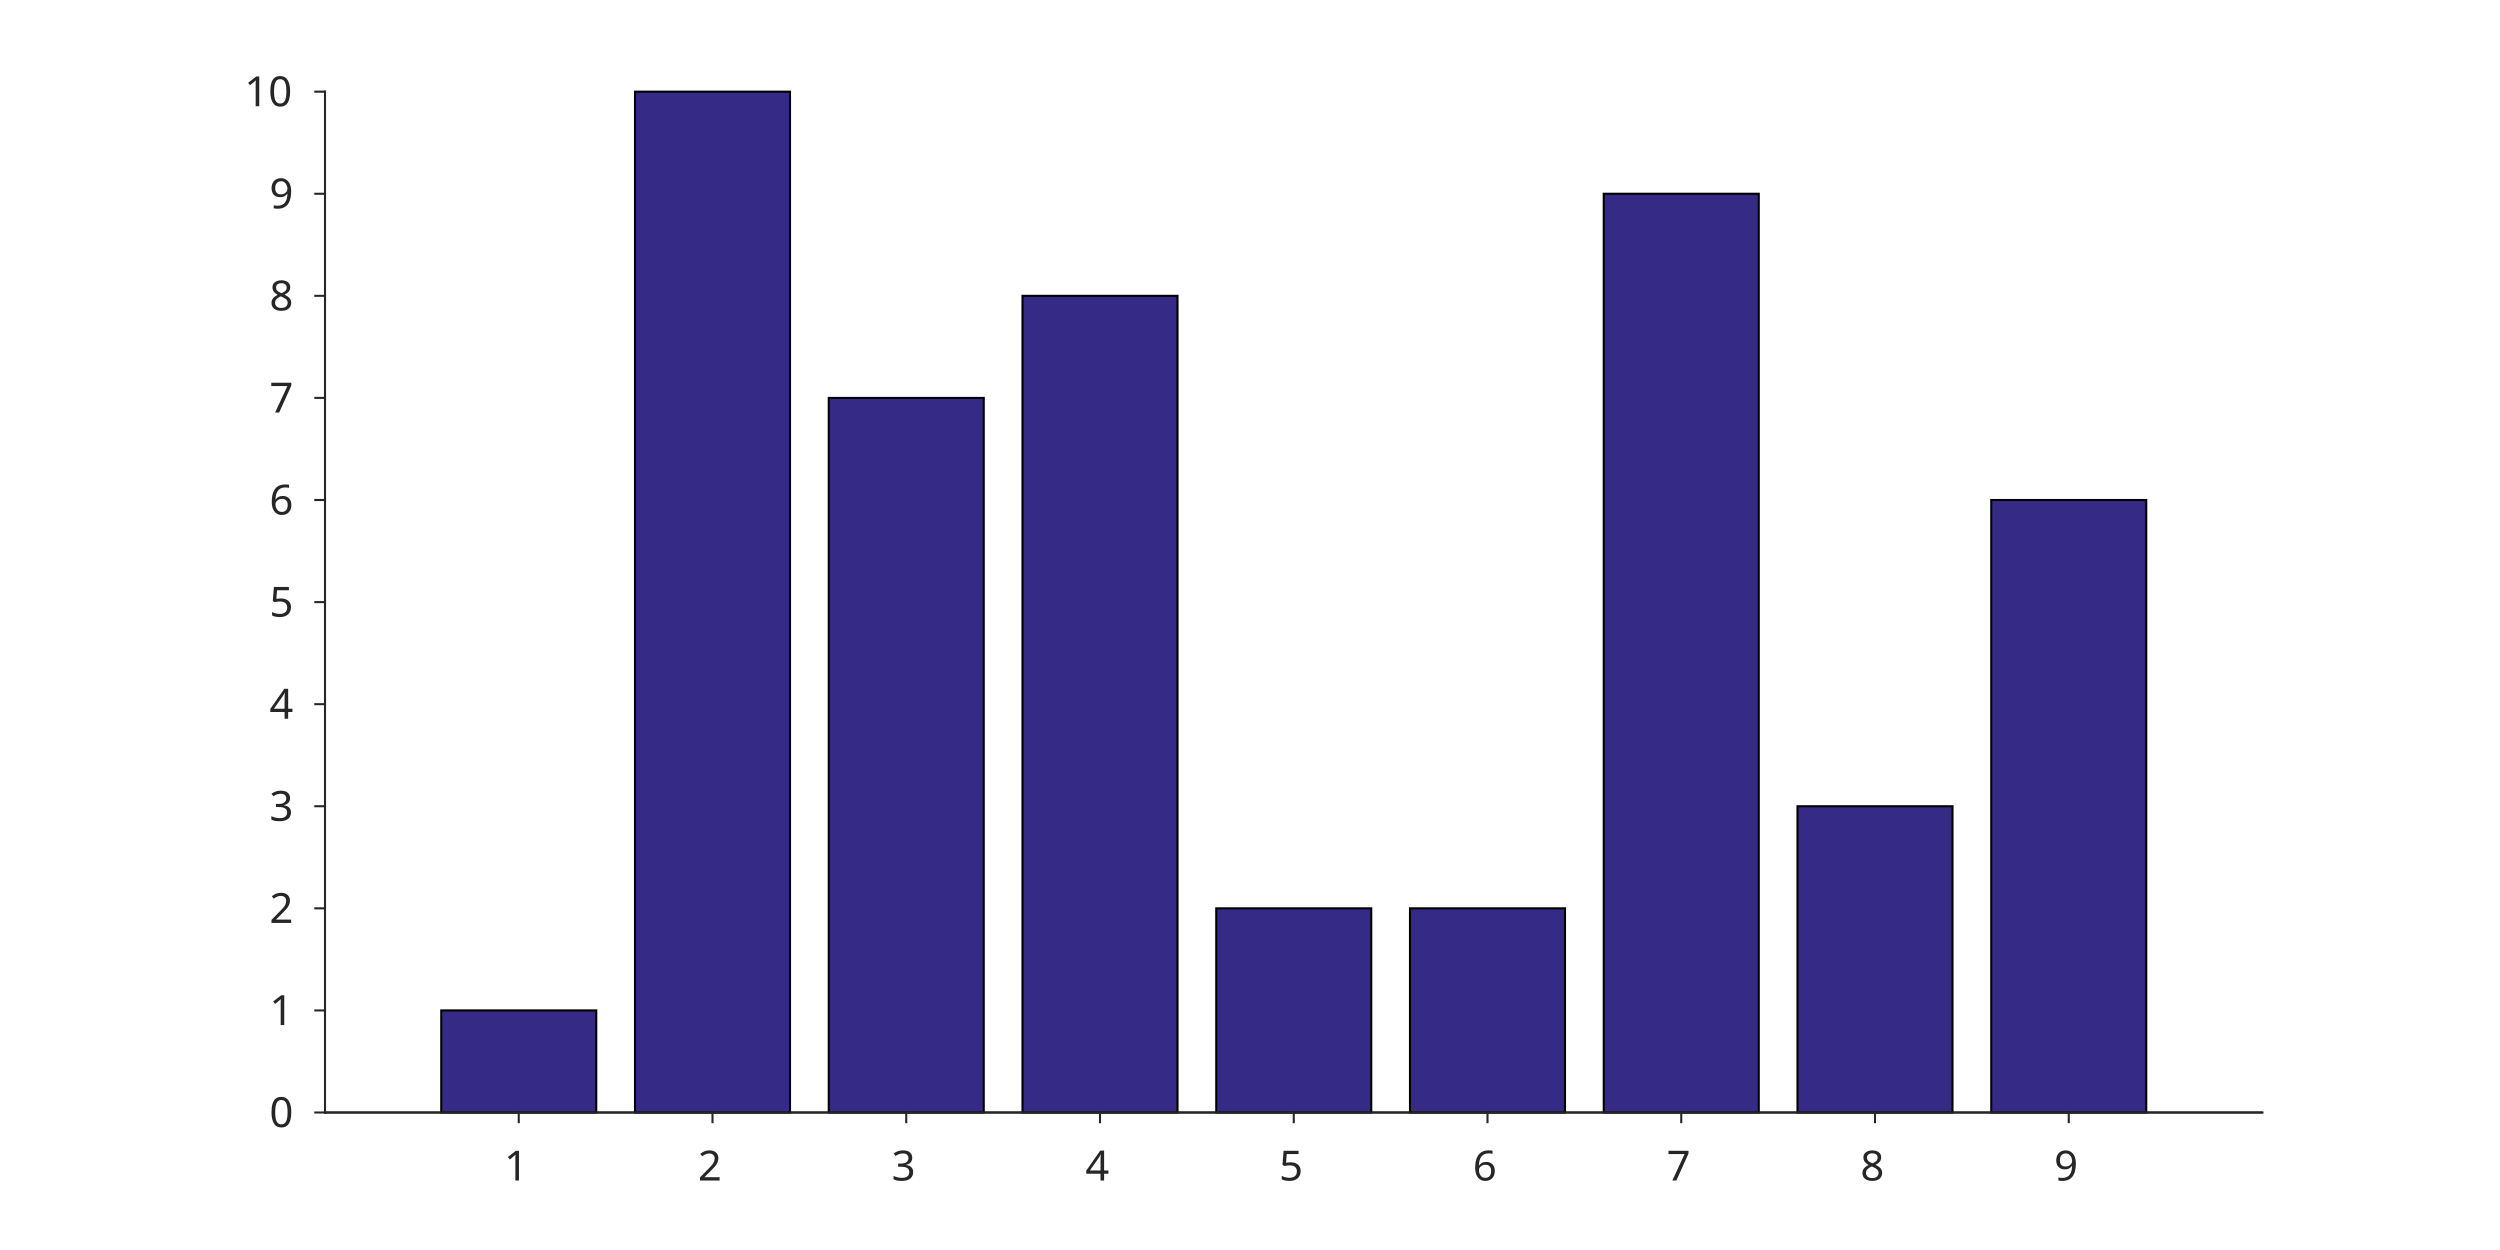
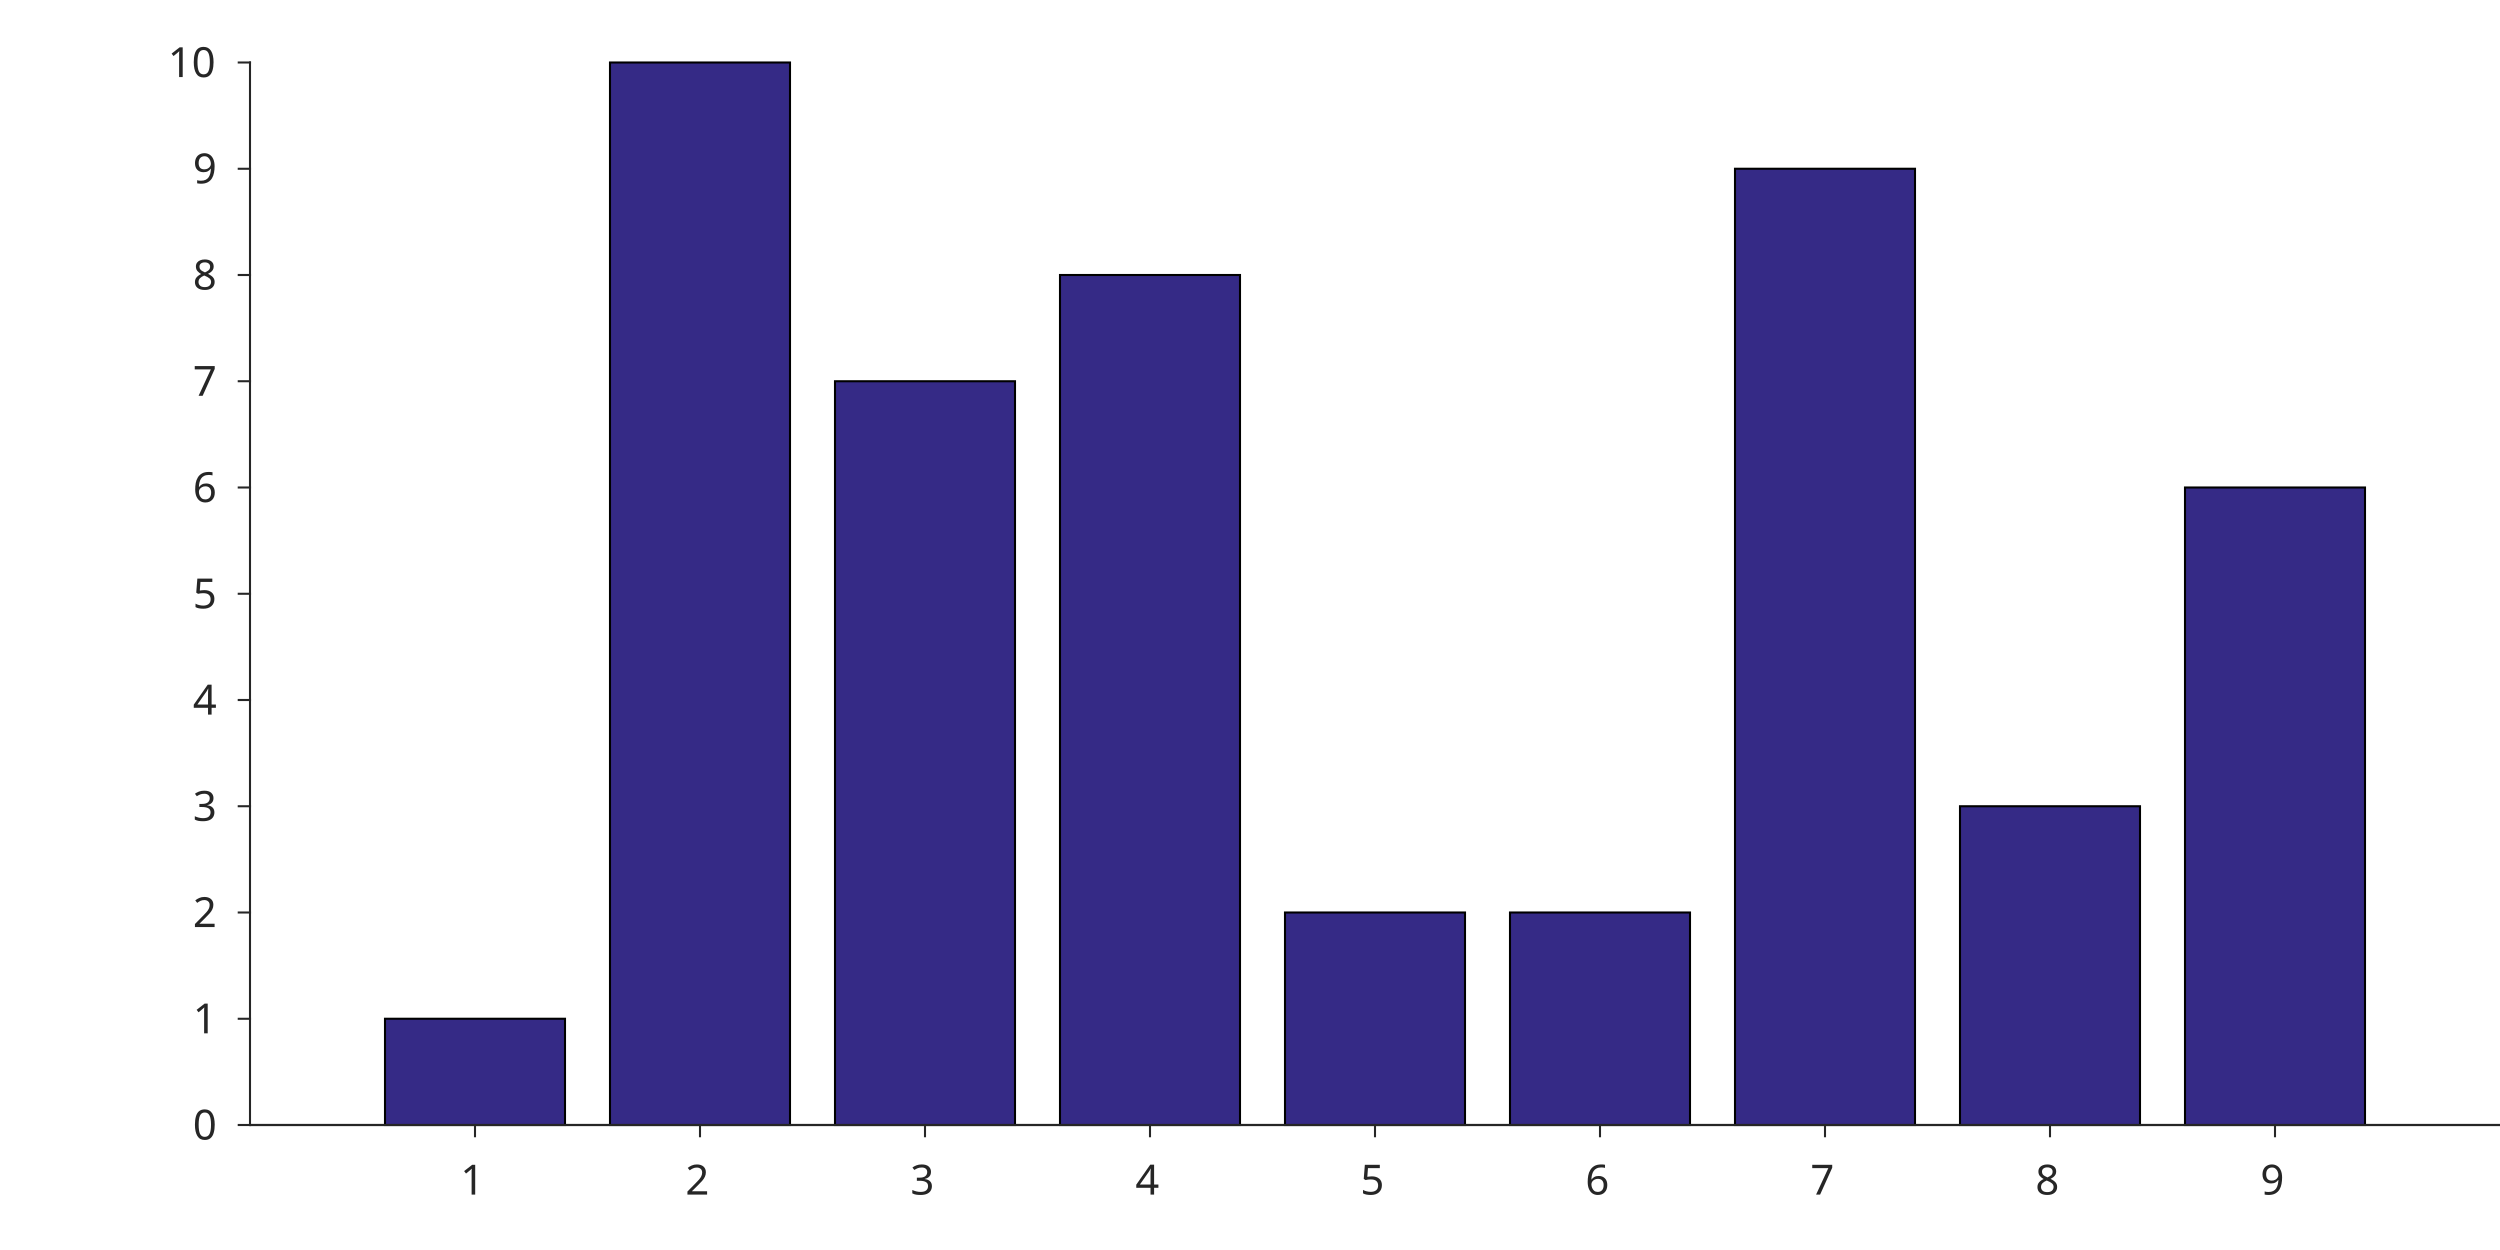
<svg xmlns="http://www.w3.org/2000/svg" style="fill-opacity:1; color-rendering:auto; color-interpolation:auto; stroke:black; text-rendering:auto; stroke-linecap:square; stroke-miterlimit:10; stroke-opacity:1; shape-rendering:auto; fill:black; stroke-dasharray:none; font-weight:normal; stroke-width:1; font-family:'Dialog'; font-style:normal; stroke-linejoin:miter; font-size:12px; stroke-dashoffset:0; image-rendering:auto;" width="600" height="300">
  <defs id="genericDefs" />
  <g>
    <defs id="defs1">
      <clipPath clipPathUnits="userSpaceOnUse" id="clipPath1">
        <path d="M0 0 L600 0 L600 300 L0 300 L0 0 Z" />
      </clipPath>
      <font horiz-adv-x="60.01" id="font1">
        <font-face ascent="92.822" descent="23.584" units-per-em="100" style="font-style:normal; font-family:SansSerif; font-weight:normal;" />
        <missing-glyph horiz-adv-x="60.01" d="M4.984 -17.672 L4.984 70.516 L54.984 70.516 L54.984 -17.672 L4.984 -17.672 ZM10.594 -12.109 L49.422 -12.109 L49.422 64.891 L10.594 64.891 L10.594 -12.109 Z" />
        <glyph unicode="1" horiz-adv-x="63.623" d="M12.406 8.297 L28.516 8.297 L28.516 63.922 L10.984 60.406 L10.984 69.391 L28.422 72.906 L38.281 72.906 L38.281 8.297 L54.391 8.297 L54.391 0 L12.406 0 L12.406 8.297 Z" />
        <glyph unicode="2" horiz-adv-x="63.623" d="M19.188 8.297 L53.609 8.297 L53.609 0 L7.328 0 L7.328 8.297 Q12.938 14.109 22.633 23.898 Q32.328 33.688 34.812 36.531 Q39.547 41.844 41.43 45.531 Q43.312 49.219 43.312 52.781 Q43.312 58.594 39.234 62.258 Q35.156 65.922 28.609 65.922 Q23.969 65.922 18.82 64.312 Q13.672 62.703 7.812 59.422 L7.812 69.391 Q13.766 71.781 18.945 73 Q24.125 74.219 28.422 74.219 Q39.75 74.219 46.484 68.555 Q53.219 62.891 53.219 53.422 Q53.219 48.922 51.539 44.898 Q49.859 40.875 45.406 35.406 Q44.188 33.984 37.648 27.219 Q31.109 20.453 19.188 8.297 Z" />
        <glyph unicode="3" horiz-adv-x="63.623" d="M40.578 39.312 Q47.656 37.797 51.633 33.008 Q55.609 28.219 55.609 21.188 Q55.609 10.406 48.188 4.492 Q40.766 -1.422 27.094 -1.422 Q22.516 -1.422 17.656 -0.516 Q12.797 0.391 7.625 2.203 L7.625 11.719 Q11.719 9.328 16.602 8.109 Q21.484 6.891 26.812 6.891 Q36.078 6.891 40.938 10.547 Q45.797 14.203 45.797 21.188 Q45.797 27.641 41.281 31.273 Q36.766 34.906 28.719 34.906 L20.219 34.906 L20.219 43.016 L29.109 43.016 Q36.375 43.016 40.234 45.922 Q44.094 48.828 44.094 54.297 Q44.094 59.906 40.117 62.914 Q36.141 65.922 28.719 65.922 Q24.656 65.922 20.016 65.039 Q15.375 64.156 9.812 62.312 L9.812 71.094 Q15.438 72.656 20.344 73.438 Q25.25 74.219 29.594 74.219 Q40.828 74.219 47.367 69.117 Q53.906 64.016 53.906 55.328 Q53.906 49.266 50.438 45.094 Q46.969 40.922 40.578 39.312 Z" />
        <glyph unicode="4" horiz-adv-x="63.623" d="M37.797 64.312 L12.891 25.391 L37.797 25.391 L37.797 64.312 ZM35.203 72.906 L47.609 72.906 L47.609 25.391 L58.016 25.391 L58.016 17.188 L47.609 17.188 L47.609 0 L37.797 0 L37.797 17.188 L4.891 17.188 L4.891 26.703 L35.203 72.906 Z" />
        <glyph unicode="5" horiz-adv-x="63.623" d="M10.797 72.906 L49.516 72.906 L49.516 64.594 L19.828 64.594 L19.828 46.734 Q21.969 47.469 24.117 47.828 Q26.266 48.188 28.422 48.188 Q40.625 48.188 47.758 41.5 Q54.891 34.812 54.891 23.391 Q54.891 11.625 47.562 5.102 Q40.234 -1.422 26.906 -1.422 Q22.312 -1.422 17.555 -0.641 Q12.797 0.141 7.719 1.703 L7.719 11.625 Q12.109 9.234 16.797 8.062 Q21.484 6.891 26.703 6.891 Q35.156 6.891 40.086 11.328 Q45.016 15.766 45.016 23.391 Q45.016 31 40.086 35.445 Q35.156 39.891 26.703 39.891 Q22.75 39.891 18.82 39.016 Q14.891 38.141 10.797 36.281 L10.797 72.906 Z" />
        <glyph unicode="6" horiz-adv-x="63.623" d="M33.016 40.375 Q26.375 40.375 22.492 35.836 Q18.609 31.297 18.609 23.391 Q18.609 15.531 22.492 10.961 Q26.375 6.391 33.016 6.391 Q39.656 6.391 43.531 10.961 Q47.406 15.531 47.406 23.391 Q47.406 31.297 43.531 35.836 Q39.656 40.375 33.016 40.375 ZM52.594 71.297 L52.594 62.312 Q48.875 64.062 45.094 64.992 Q41.312 65.922 37.594 65.922 Q27.828 65.922 22.68 59.328 Q17.531 52.734 16.797 39.406 Q19.672 43.656 24.023 45.922 Q28.375 48.188 33.594 48.188 Q44.578 48.188 50.953 41.523 Q57.328 34.859 57.328 23.391 Q57.328 12.156 50.688 5.367 Q44.047 -1.422 33.016 -1.422 Q20.359 -1.422 13.672 8.273 Q6.984 17.969 6.984 36.375 Q6.984 53.656 15.188 63.938 Q23.391 74.219 37.203 74.219 Q40.922 74.219 44.703 73.484 Q48.484 72.75 52.594 71.297 Z" />
        <glyph unicode="7" horiz-adv-x="63.623" d="M8.203 72.906 L55.078 72.906 L55.078 68.703 L28.609 0 L18.312 0 L43.219 64.594 L8.203 64.594 L8.203 72.906 Z" />
        <glyph unicode="8" horiz-adv-x="63.623" d="M31.781 34.625 Q24.75 34.625 20.727 30.859 Q16.703 27.094 16.703 20.516 Q16.703 13.922 20.727 10.156 Q24.75 6.391 31.781 6.391 Q38.812 6.391 42.867 10.18 Q46.922 13.969 46.922 20.516 Q46.922 27.094 42.898 30.859 Q38.875 34.625 31.781 34.625 ZM21.922 38.812 Q15.578 40.375 12.039 44.727 Q8.5 49.078 8.5 55.328 Q8.5 64.062 14.727 69.141 Q20.953 74.219 31.781 74.219 Q42.672 74.219 48.875 69.141 Q55.078 64.062 55.078 55.328 Q55.078 49.078 51.539 44.727 Q48 40.375 41.703 38.812 Q48.828 37.156 52.805 32.32 Q56.781 27.484 56.781 20.516 Q56.781 9.906 50.312 4.242 Q43.844 -1.422 31.781 -1.422 Q19.734 -1.422 13.258 4.242 Q6.781 9.906 6.781 20.516 Q6.781 27.484 10.789 32.32 Q14.797 37.156 21.922 38.812 ZM18.312 54.391 Q18.312 48.734 21.852 45.562 Q25.391 42.391 31.781 42.391 Q38.141 42.391 41.727 45.562 Q45.312 48.734 45.312 54.391 Q45.312 60.062 41.727 63.234 Q38.141 66.406 31.781 66.406 Q25.391 66.406 21.852 63.234 Q18.312 60.062 18.312 54.391 Z" />
        <glyph unicode="9" horiz-adv-x="63.623" d="M10.984 1.516 L10.984 10.5 Q14.703 8.734 18.508 7.812 Q22.312 6.891 25.984 6.891 Q35.75 6.891 40.898 13.453 Q46.047 20.016 46.781 33.406 Q43.953 29.203 39.602 26.953 Q35.25 24.703 29.984 24.703 Q19.047 24.703 12.672 31.32 Q6.297 37.938 6.297 49.422 Q6.297 60.641 12.938 67.43 Q19.578 74.219 30.609 74.219 Q43.266 74.219 49.93 64.523 Q56.594 54.828 56.594 36.375 Q56.594 19.141 48.414 8.859 Q40.234 -1.422 26.422 -1.422 Q22.703 -1.422 18.898 -0.688 Q15.094 0.047 10.984 1.516 ZM30.609 32.422 Q37.25 32.422 41.133 36.961 Q45.016 41.5 45.016 49.422 Q45.016 57.281 41.133 61.844 Q37.25 66.406 30.609 66.406 Q23.969 66.406 20.094 61.844 Q16.219 57.281 16.219 49.422 Q16.219 41.5 20.094 36.961 Q23.969 32.422 30.609 32.422 Z" />
        <glyph unicode="0" horiz-adv-x="63.623" d="M31.781 66.406 Q24.172 66.406 20.336 58.914 Q16.5 51.422 16.5 36.375 Q16.5 21.391 20.336 13.891 Q24.172 6.391 31.781 6.391 Q39.453 6.391 43.289 13.891 Q47.125 21.391 47.125 36.375 Q47.125 51.422 43.289 58.914 Q39.453 66.406 31.781 66.406 ZM31.781 74.219 Q44.047 74.219 50.516 64.523 Q56.984 54.828 56.984 36.375 Q56.984 17.969 50.516 8.273 Q44.047 -1.422 31.781 -1.422 Q19.531 -1.422 13.062 8.273 Q6.594 17.969 6.594 36.375 Q6.594 54.828 13.062 64.523 Q19.531 74.219 31.781 74.219 Z" />
      </font>
    </defs>
    <g style="fill:white; stroke:white;">
      <rect x="0" y="0" width="600" style="clip-path:url(#clipPath1); stroke:none;" height="300" />
    </g>
    <g style="fill:white; text-rendering:optimizeSpeed; color-rendering:optimizeSpeed; image-rendering:optimizeSpeed; shape-rendering:crispEdges; color-interpolation:sRGB; stroke:white;">
      <rect x="0" width="600" height="300" y="0" style="stroke:none;" />
-       <path style="stroke:none;" d="M78 267 L543 267 L543 22 L78 22 Z" />
+       <path style="stroke:none;" d="M60 270 L600 270 L600 15 L60 15 Z" />
    </g>
    <g style="stroke-linecap:butt; fill:rgb(38,38,38); text-rendering:geometricPrecision; color-rendering:optimizeQuality; image-rendering:optimizeQuality; stroke-linejoin:round; color-interpolation:linearRGB; stroke:rgb(38,38,38); stroke-width:0.5;">
-       <line y2="267" style="fill:none;" x1="78" x2="543" y1="267" />
+       <line y2="270" style="fill:none;" x1="60" x2="600" y1="270" />
    </g>
    <g style="fill:rgb(53,42,134); text-rendering:optimizeSpeed; color-rendering:optimizeSpeed; image-rendering:optimizeSpeed; shape-rendering:crispEdges; color-interpolation:sRGB; stroke:rgb(53,42,134);">
-       <path style="stroke:none;" d="M105.9 267 L143.1 267 L143.1 242.5 L105.9 242.5 Z" />
-       <path style="stroke:none;" d="M152.4 267 L189.6 267 L189.6 22 L152.4 22 Z" />
-       <path style="stroke:none;" d="M198.9 267 L236.1 267 L236.1 95.5 L198.9 95.5 Z" />
-       <path style="stroke:none;" d="M245.4 267 L282.6 267 L282.6 71 L245.4 71 Z" />
-       <path style="stroke:none;" d="M291.9 267 L329.1 267 L329.1 218 L291.9 218 Z" />
-       <path style="stroke:none;" d="M338.4 267 L375.6 267 L375.6 218 L338.4 218 Z" />
-       <path style="stroke:none;" d="M384.9 267 L422.1 267 L422.1 46.5 L384.9 46.5 Z" />
-       <path style="stroke:none;" d="M431.4 267 L468.6 267 L468.6 193.5 L431.4 193.5 Z" />
-       <path style="stroke:none;" d="M477.9 267 L515.1 267 L515.1 120 L477.9 120 Z" />
+       <path style="stroke:none;" d="M92.4 270 L135.6 270 L135.6 244.5 L92.4 244.5 Z" />
+       <path style="stroke:none;" d="M146.4 270 L189.6 270 L189.6 15 L146.4 15 Z" />
+       <path style="stroke:none;" d="M200.4 270 L243.6 270 L243.6 91.5 L200.4 91.5 Z" />
+       <path style="stroke:none;" d="M254.4 270 L297.6 270 L297.6 66 L254.4 66 Z" />
+       <path style="stroke:none;" d="M308.4 270 L351.6 270 L351.6 219 L308.4 219 Z" />
+       <path style="stroke:none;" d="M362.4 270 L405.6 270 L405.6 219 L362.4 219 Z" />
+       <path style="stroke:none;" d="M416.4 270 L459.6 270 L459.6 40.5 L416.4 40.5 Z" />
+       <path style="stroke:none;" d="M470.4 270 L513.6 270 L513.6 193.5 L470.4 193.5 Z" />
+       <path style="stroke:none;" d="M524.4 270 L567.6 270 L567.6 117 L524.4 117 Z" />
    </g>
    <g style="text-rendering:geometricPrecision; stroke-width:0.5; color-interpolation:linearRGB; color-rendering:optimizeQuality; stroke-linecap:butt; image-rendering:optimizeQuality;">
-       <path d="M105.9 267 L105.9 242.5 L143.1 242.5 L143.1 267 Z" style="fill:none; fill-rule:evenodd;" />
-       <path d="M152.4 267 L152.4 22 L189.6 22 L189.6 267 Z" style="fill:none; fill-rule:evenodd;" />
-       <path d="M198.9 267 L198.9 95.5 L236.1 95.5 L236.1 267 Z" style="fill:none; fill-rule:evenodd;" />
-       <path d="M245.4 267 L245.4 71 L282.6 71 L282.6 267 Z" style="fill:none; fill-rule:evenodd;" />
-       <path d="M291.9 267 L291.9 218 L329.1 218 L329.1 267 Z" style="fill:none; fill-rule:evenodd;" />
-       <path d="M338.4 267 L338.4 218 L375.6 218 L375.6 267 Z" style="fill:none; fill-rule:evenodd;" />
-       <path d="M384.9 267 L384.9 46.5 L422.1 46.5 L422.1 267 Z" style="fill:none; fill-rule:evenodd;" />
-       <path d="M431.4 267 L431.4 193.5 L468.6 193.5 L468.6 267 Z" style="fill:none; fill-rule:evenodd;" />
-       <path d="M477.9 267 L477.9 120 L515.1 120 L515.1 267 Z" style="fill:none; fill-rule:evenodd;" />
+       <path d="M92.4 270 L92.4 244.5 L135.6 244.5 L135.6 270 Z" style="fill:none; fill-rule:evenodd;" />
+       <path d="M146.4 270 L146.4 15 L189.6 15 L189.6 270 Z" style="fill:none; fill-rule:evenodd;" />
+       <path d="M200.4 270 L200.4 91.5 L243.6 91.5 L243.6 270 Z" style="fill:none; fill-rule:evenodd;" />
+       <path d="M254.4 270 L254.4 66 L297.6 66 L297.6 270 Z" style="fill:none; fill-rule:evenodd;" />
+       <path d="M308.4 270 L308.4 219 L351.6 219 L351.6 270 Z" style="fill:none; fill-rule:evenodd;" />
+       <path d="M362.4 270 L362.4 219 L405.6 219 L405.6 270 Z" style="fill:none; fill-rule:evenodd;" />
+       <path d="M416.4 270 L416.4 40.5 L459.6 40.5 L459.6 270 Z" style="fill:none; fill-rule:evenodd;" />
+       <path d="M470.4 270 L470.4 193.5 L513.6 193.5 L513.6 270 Z" style="fill:none; fill-rule:evenodd;" />
+       <path d="M524.4 270 L524.4 117 L567.6 117 L567.6 270 Z" style="fill:none; fill-rule:evenodd;" />
    </g>
    <g style="fill:rgb(38,38,38); text-rendering:geometricPrecision; color-rendering:optimizeQuality; image-rendering:optimizeQuality; stroke-linejoin:round; color-interpolation:linearRGB; stroke:rgb(38,38,38); stroke-width:0.5;">
-       <line y2="267" style="fill:none;" x1="78" x2="543" y1="267" />
-       <line y2="269.325" style="fill:none;" x1="124.5" x2="124.5" y1="267" />
-       <line y2="269.325" style="fill:none;" x1="171" x2="171" y1="267" />
-       <line y2="269.325" style="fill:none;" x1="217.5" x2="217.5" y1="267" />
-       <line y2="269.325" style="fill:none;" x1="264" x2="264" y1="267" />
-       <line y2="269.325" style="fill:none;" x1="310.5" x2="310.5" y1="267" />
-       <line y2="269.325" style="fill:none;" x1="357" x2="357" y1="267" />
-       <line y2="269.325" style="fill:none;" x1="403.5" x2="403.5" y1="267" />
-       <line y2="269.325" style="fill:none;" x1="450" x2="450" y1="267" />
-       <line y2="269.325" style="fill:none;" x1="496.5" x2="496.5" y1="267" />
+       <line y2="270" style="fill:none;" x1="60" x2="600" y1="270" />
+       <line y2="272.7" style="fill:none;" x1="114" x2="114" y1="270" />
+       <line y2="272.7" style="fill:none;" x1="168" x2="168" y1="270" />
+       <line y2="272.7" style="fill:none;" x1="222" x2="222" y1="270" />
+       <line y2="272.7" style="fill:none;" x1="276" x2="276" y1="270" />
+       <line y2="272.7" style="fill:none;" x1="330" x2="330" y1="270" />
+       <line y2="272.7" style="fill:none;" x1="384" x2="384" y1="270" />
+       <line y2="272.7" style="fill:none;" x1="438" x2="438" y1="270" />
+       <line y2="272.7" style="fill:none;" x1="492" x2="492" y1="270" />
+       <line y2="272.7" style="fill:none;" x1="546" x2="546" y1="270" />
    </g>
-     <g transform="translate(124.5,273.325)" style="font-size:10px; fill:rgb(38,38,38); text-rendering:geometricPrecision; color-rendering:optimizeQuality; image-rendering:optimizeQuality; font-family:'SansSerif'; color-interpolation:linearRGB; stroke:rgb(38,38,38);">
+     <g transform="translate(114,276.7)" style="font-size:10px; fill:rgb(38,38,38); text-rendering:geometricPrecision; color-rendering:optimizeQuality; image-rendering:optimizeQuality; font-family:'SansSerif'; color-interpolation:linearRGB; stroke:rgb(38,38,38);">
      <text x="-3.5" xml:space="preserve" y="10" style="stroke:none;">1</text>
    </g>
-     <g transform="translate(171,273.325)" style="font-size:10px; fill:rgb(38,38,38); text-rendering:geometricPrecision; color-rendering:optimizeQuality; image-rendering:optimizeQuality; font-family:'SansSerif'; color-interpolation:linearRGB; stroke:rgb(38,38,38);">
+     <g transform="translate(168,276.7)" style="font-size:10px; fill:rgb(38,38,38); text-rendering:geometricPrecision; color-rendering:optimizeQuality; image-rendering:optimizeQuality; font-family:'SansSerif'; color-interpolation:linearRGB; stroke:rgb(38,38,38);">
      <text x="-3.5" xml:space="preserve" y="10" style="stroke:none;">2</text>
    </g>
-     <g transform="translate(217.5,273.325)" style="font-size:10px; fill:rgb(38,38,38); text-rendering:geometricPrecision; color-rendering:optimizeQuality; image-rendering:optimizeQuality; font-family:'SansSerif'; color-interpolation:linearRGB; stroke:rgb(38,38,38);">
+     <g transform="translate(222,276.7)" style="font-size:10px; fill:rgb(38,38,38); text-rendering:geometricPrecision; color-rendering:optimizeQuality; image-rendering:optimizeQuality; font-family:'SansSerif'; color-interpolation:linearRGB; stroke:rgb(38,38,38);">
      <text x="-3.5" xml:space="preserve" y="10" style="stroke:none;">3</text>
    </g>
-     <g transform="translate(264,273.325)" style="font-size:10px; fill:rgb(38,38,38); text-rendering:geometricPrecision; color-rendering:optimizeQuality; image-rendering:optimizeQuality; font-family:'SansSerif'; color-interpolation:linearRGB; stroke:rgb(38,38,38);">
+     <g transform="translate(276,276.7)" style="font-size:10px; fill:rgb(38,38,38); text-rendering:geometricPrecision; color-rendering:optimizeQuality; image-rendering:optimizeQuality; font-family:'SansSerif'; color-interpolation:linearRGB; stroke:rgb(38,38,38);">
      <text x="-3.5" xml:space="preserve" y="10" style="stroke:none;">4</text>
    </g>
-     <g transform="translate(310.5,273.325)" style="font-size:10px; fill:rgb(38,38,38); text-rendering:geometricPrecision; color-rendering:optimizeQuality; image-rendering:optimizeQuality; font-family:'SansSerif'; color-interpolation:linearRGB; stroke:rgb(38,38,38);">
+     <g transform="translate(330,276.7)" style="font-size:10px; fill:rgb(38,38,38); text-rendering:geometricPrecision; color-rendering:optimizeQuality; image-rendering:optimizeQuality; font-family:'SansSerif'; color-interpolation:linearRGB; stroke:rgb(38,38,38);">
      <text x="-3.5" xml:space="preserve" y="10" style="stroke:none;">5</text>
    </g>
-     <g transform="translate(357,273.325)" style="font-size:10px; fill:rgb(38,38,38); text-rendering:geometricPrecision; color-rendering:optimizeQuality; image-rendering:optimizeQuality; font-family:'SansSerif'; color-interpolation:linearRGB; stroke:rgb(38,38,38);">
+     <g transform="translate(384,276.7)" style="font-size:10px; fill:rgb(38,38,38); text-rendering:geometricPrecision; color-rendering:optimizeQuality; image-rendering:optimizeQuality; font-family:'SansSerif'; color-interpolation:linearRGB; stroke:rgb(38,38,38);">
      <text x="-3.5" xml:space="preserve" y="10" style="stroke:none;">6</text>
    </g>
-     <g transform="translate(403.5,273.325)" style="font-size:10px; fill:rgb(38,38,38); text-rendering:geometricPrecision; color-rendering:optimizeQuality; image-rendering:optimizeQuality; font-family:'SansSerif'; color-interpolation:linearRGB; stroke:rgb(38,38,38);">
+     <g transform="translate(438,276.7)" style="font-size:10px; fill:rgb(38,38,38); text-rendering:geometricPrecision; color-rendering:optimizeQuality; image-rendering:optimizeQuality; font-family:'SansSerif'; color-interpolation:linearRGB; stroke:rgb(38,38,38);">
      <text x="-3.5" xml:space="preserve" y="10" style="stroke:none;">7</text>
    </g>
-     <g transform="translate(450,273.325)" style="font-size:10px; fill:rgb(38,38,38); text-rendering:geometricPrecision; color-rendering:optimizeQuality; image-rendering:optimizeQuality; font-family:'SansSerif'; color-interpolation:linearRGB; stroke:rgb(38,38,38);">
+     <g transform="translate(492,276.7)" style="font-size:10px; fill:rgb(38,38,38); text-rendering:geometricPrecision; color-rendering:optimizeQuality; image-rendering:optimizeQuality; font-family:'SansSerif'; color-interpolation:linearRGB; stroke:rgb(38,38,38);">
      <text x="-3.5" xml:space="preserve" y="10" style="stroke:none;">8</text>
    </g>
-     <g transform="translate(496.5,273.325)" style="font-size:10px; fill:rgb(38,38,38); text-rendering:geometricPrecision; color-rendering:optimizeQuality; image-rendering:optimizeQuality; font-family:'SansSerif'; color-interpolation:linearRGB; stroke:rgb(38,38,38);">
+     <g transform="translate(546,276.7)" style="font-size:10px; fill:rgb(38,38,38); text-rendering:geometricPrecision; color-rendering:optimizeQuality; image-rendering:optimizeQuality; font-family:'SansSerif'; color-interpolation:linearRGB; stroke:rgb(38,38,38);">
      <text x="-3.5" xml:space="preserve" y="10" style="stroke:none;">9</text>
    </g>
    <g style="fill:rgb(38,38,38); text-rendering:geometricPrecision; color-rendering:optimizeQuality; image-rendering:optimizeQuality; stroke-linejoin:round; color-interpolation:linearRGB; stroke:rgb(38,38,38); stroke-width:0.5;">
-       <line y2="22" style="fill:none;" x1="78" x2="78" y1="267" />
-       <line y2="267" style="fill:none;" x1="78" x2="75.675" y1="267" />
-       <line y2="242.5" style="fill:none;" x1="78" x2="75.675" y1="242.5" />
-       <line y2="218" style="fill:none;" x1="78" x2="75.675" y1="218" />
-       <line y2="193.5" style="fill:none;" x1="78" x2="75.675" y1="193.5" />
-       <line y2="169" style="fill:none;" x1="78" x2="75.675" y1="169" />
-       <line y2="144.5" style="fill:none;" x1="78" x2="75.675" y1="144.5" />
-       <line y2="120" style="fill:none;" x1="78" x2="75.675" y1="120" />
-       <line y2="95.5" style="fill:none;" x1="78" x2="75.675" y1="95.5" />
-       <line y2="71" style="fill:none;" x1="78" x2="75.675" y1="71" />
-       <line y2="46.5" style="fill:none;" x1="78" x2="75.675" y1="46.5" />
-       <line y2="22" style="fill:none;" x1="78" x2="75.675" y1="22" />
+       <line y2="15" style="fill:none;" x1="60" x2="60" y1="270" />
+       <line y2="270" style="fill:none;" x1="60" x2="57.3" y1="270" />
+       <line y2="244.5" style="fill:none;" x1="60" x2="57.3" y1="244.5" />
+       <line y2="219" style="fill:none;" x1="60" x2="57.3" y1="219" />
+       <line y2="193.5" style="fill:none;" x1="60" x2="57.3" y1="193.5" />
+       <line y2="168" style="fill:none;" x1="60" x2="57.3" y1="168" />
+       <line y2="142.5" style="fill:none;" x1="60" x2="57.3" y1="142.5" />
+       <line y2="117" style="fill:none;" x1="60" x2="57.3" y1="117" />
+       <line y2="91.5" style="fill:none;" x1="60" x2="57.3" y1="91.5" />
+       <line y2="66" style="fill:none;" x1="60" x2="57.3" y1="66" />
+       <line y2="40.5" style="fill:none;" x1="60" x2="57.3" y1="40.5" />
+       <line y2="15" style="fill:none;" x1="60" x2="57.3" y1="15" />
    </g>
-     <g transform="translate(71.675,267)" style="font-size:10px; fill:rgb(38,38,38); text-rendering:geometricPrecision; color-rendering:optimizeQuality; image-rendering:optimizeQuality; font-family:'SansSerif'; color-interpolation:linearRGB; stroke:rgb(38,38,38);">
+     <g transform="translate(53.3,270)" style="font-size:10px; fill:rgb(38,38,38); text-rendering:geometricPrecision; color-rendering:optimizeQuality; image-rendering:optimizeQuality; font-family:'SansSerif'; color-interpolation:linearRGB; stroke:rgb(38,38,38);">
      <text x="-7" xml:space="preserve" y="3.5" style="stroke:none;">0</text>
    </g>
-     <g transform="translate(71.675,242.5)" style="font-size:10px; fill:rgb(38,38,38); text-rendering:geometricPrecision; color-rendering:optimizeQuality; image-rendering:optimizeQuality; font-family:'SansSerif'; color-interpolation:linearRGB; stroke:rgb(38,38,38);">
+     <g transform="translate(53.3,244.5)" style="font-size:10px; fill:rgb(38,38,38); text-rendering:geometricPrecision; color-rendering:optimizeQuality; image-rendering:optimizeQuality; font-family:'SansSerif'; color-interpolation:linearRGB; stroke:rgb(38,38,38);">
      <text x="-7" xml:space="preserve" y="3.5" style="stroke:none;">1</text>
    </g>
-     <g transform="translate(71.675,218)" style="font-size:10px; fill:rgb(38,38,38); text-rendering:geometricPrecision; color-rendering:optimizeQuality; image-rendering:optimizeQuality; font-family:'SansSerif'; color-interpolation:linearRGB; stroke:rgb(38,38,38);">
+     <g transform="translate(53.3,219)" style="font-size:10px; fill:rgb(38,38,38); text-rendering:geometricPrecision; color-rendering:optimizeQuality; image-rendering:optimizeQuality; font-family:'SansSerif'; color-interpolation:linearRGB; stroke:rgb(38,38,38);">
      <text x="-7" xml:space="preserve" y="3.5" style="stroke:none;">2</text>
    </g>
-     <g transform="translate(71.675,193.5)" style="font-size:10px; fill:rgb(38,38,38); text-rendering:geometricPrecision; color-rendering:optimizeQuality; image-rendering:optimizeQuality; font-family:'SansSerif'; color-interpolation:linearRGB; stroke:rgb(38,38,38);">
+     <g transform="translate(53.3,193.5)" style="font-size:10px; fill:rgb(38,38,38); text-rendering:geometricPrecision; color-rendering:optimizeQuality; image-rendering:optimizeQuality; font-family:'SansSerif'; color-interpolation:linearRGB; stroke:rgb(38,38,38);">
      <text x="-7" xml:space="preserve" y="3.5" style="stroke:none;">3</text>
    </g>
-     <g transform="translate(71.675,169)" style="font-size:10px; fill:rgb(38,38,38); text-rendering:geometricPrecision; color-rendering:optimizeQuality; image-rendering:optimizeQuality; font-family:'SansSerif'; color-interpolation:linearRGB; stroke:rgb(38,38,38);">
+     <g transform="translate(53.3,168)" style="font-size:10px; fill:rgb(38,38,38); text-rendering:geometricPrecision; color-rendering:optimizeQuality; image-rendering:optimizeQuality; font-family:'SansSerif'; color-interpolation:linearRGB; stroke:rgb(38,38,38);">
      <text x="-7" xml:space="preserve" y="3.5" style="stroke:none;">4</text>
    </g>
-     <g transform="translate(71.675,144.5)" style="font-size:10px; fill:rgb(38,38,38); text-rendering:geometricPrecision; color-rendering:optimizeQuality; image-rendering:optimizeQuality; font-family:'SansSerif'; color-interpolation:linearRGB; stroke:rgb(38,38,38);">
+     <g transform="translate(53.3,142.5)" style="font-size:10px; fill:rgb(38,38,38); text-rendering:geometricPrecision; color-rendering:optimizeQuality; image-rendering:optimizeQuality; font-family:'SansSerif'; color-interpolation:linearRGB; stroke:rgb(38,38,38);">
      <text x="-7" xml:space="preserve" y="3.5" style="stroke:none;">5</text>
    </g>
-     <g transform="translate(71.675,120)" style="font-size:10px; fill:rgb(38,38,38); text-rendering:geometricPrecision; color-rendering:optimizeQuality; image-rendering:optimizeQuality; font-family:'SansSerif'; color-interpolation:linearRGB; stroke:rgb(38,38,38);">
+     <g transform="translate(53.3,117)" style="font-size:10px; fill:rgb(38,38,38); text-rendering:geometricPrecision; color-rendering:optimizeQuality; image-rendering:optimizeQuality; font-family:'SansSerif'; color-interpolation:linearRGB; stroke:rgb(38,38,38);">
      <text x="-7" xml:space="preserve" y="3.5" style="stroke:none;">6</text>
    </g>
-     <g transform="translate(71.675,95.5)" style="font-size:10px; fill:rgb(38,38,38); text-rendering:geometricPrecision; color-rendering:optimizeQuality; image-rendering:optimizeQuality; font-family:'SansSerif'; color-interpolation:linearRGB; stroke:rgb(38,38,38);">
+     <g transform="translate(53.3,91.5)" style="font-size:10px; fill:rgb(38,38,38); text-rendering:geometricPrecision; color-rendering:optimizeQuality; image-rendering:optimizeQuality; font-family:'SansSerif'; color-interpolation:linearRGB; stroke:rgb(38,38,38);">
      <text x="-7" xml:space="preserve" y="3.5" style="stroke:none;">7</text>
    </g>
-     <g transform="translate(71.675,71)" style="font-size:10px; fill:rgb(38,38,38); text-rendering:geometricPrecision; color-rendering:optimizeQuality; image-rendering:optimizeQuality; font-family:'SansSerif'; color-interpolation:linearRGB; stroke:rgb(38,38,38);">
+     <g transform="translate(53.3,66)" style="font-size:10px; fill:rgb(38,38,38); text-rendering:geometricPrecision; color-rendering:optimizeQuality; image-rendering:optimizeQuality; font-family:'SansSerif'; color-interpolation:linearRGB; stroke:rgb(38,38,38);">
      <text x="-7" xml:space="preserve" y="3.5" style="stroke:none;">8</text>
    </g>
-     <g transform="translate(71.675,46.5)" style="font-size:10px; fill:rgb(38,38,38); text-rendering:geometricPrecision; color-rendering:optimizeQuality; image-rendering:optimizeQuality; font-family:'SansSerif'; color-interpolation:linearRGB; stroke:rgb(38,38,38);">
+     <g transform="translate(53.3,40.5)" style="font-size:10px; fill:rgb(38,38,38); text-rendering:geometricPrecision; color-rendering:optimizeQuality; image-rendering:optimizeQuality; font-family:'SansSerif'; color-interpolation:linearRGB; stroke:rgb(38,38,38);">
      <text x="-7" xml:space="preserve" y="3.5" style="stroke:none;">9</text>
    </g>
-     <g transform="translate(71.675,22)" style="font-size:10px; fill:rgb(38,38,38); text-rendering:geometricPrecision; color-rendering:optimizeQuality; image-rendering:optimizeQuality; font-family:'SansSerif'; color-interpolation:linearRGB; stroke:rgb(38,38,38);">
+     <g transform="translate(53.3,15)" style="font-size:10px; fill:rgb(38,38,38); text-rendering:geometricPrecision; color-rendering:optimizeQuality; image-rendering:optimizeQuality; font-family:'SansSerif'; color-interpolation:linearRGB; stroke:rgb(38,38,38);">
      <text x="-13" xml:space="preserve" y="3.5" style="stroke:none;">10</text>
    </g>
  </g>
</svg>
